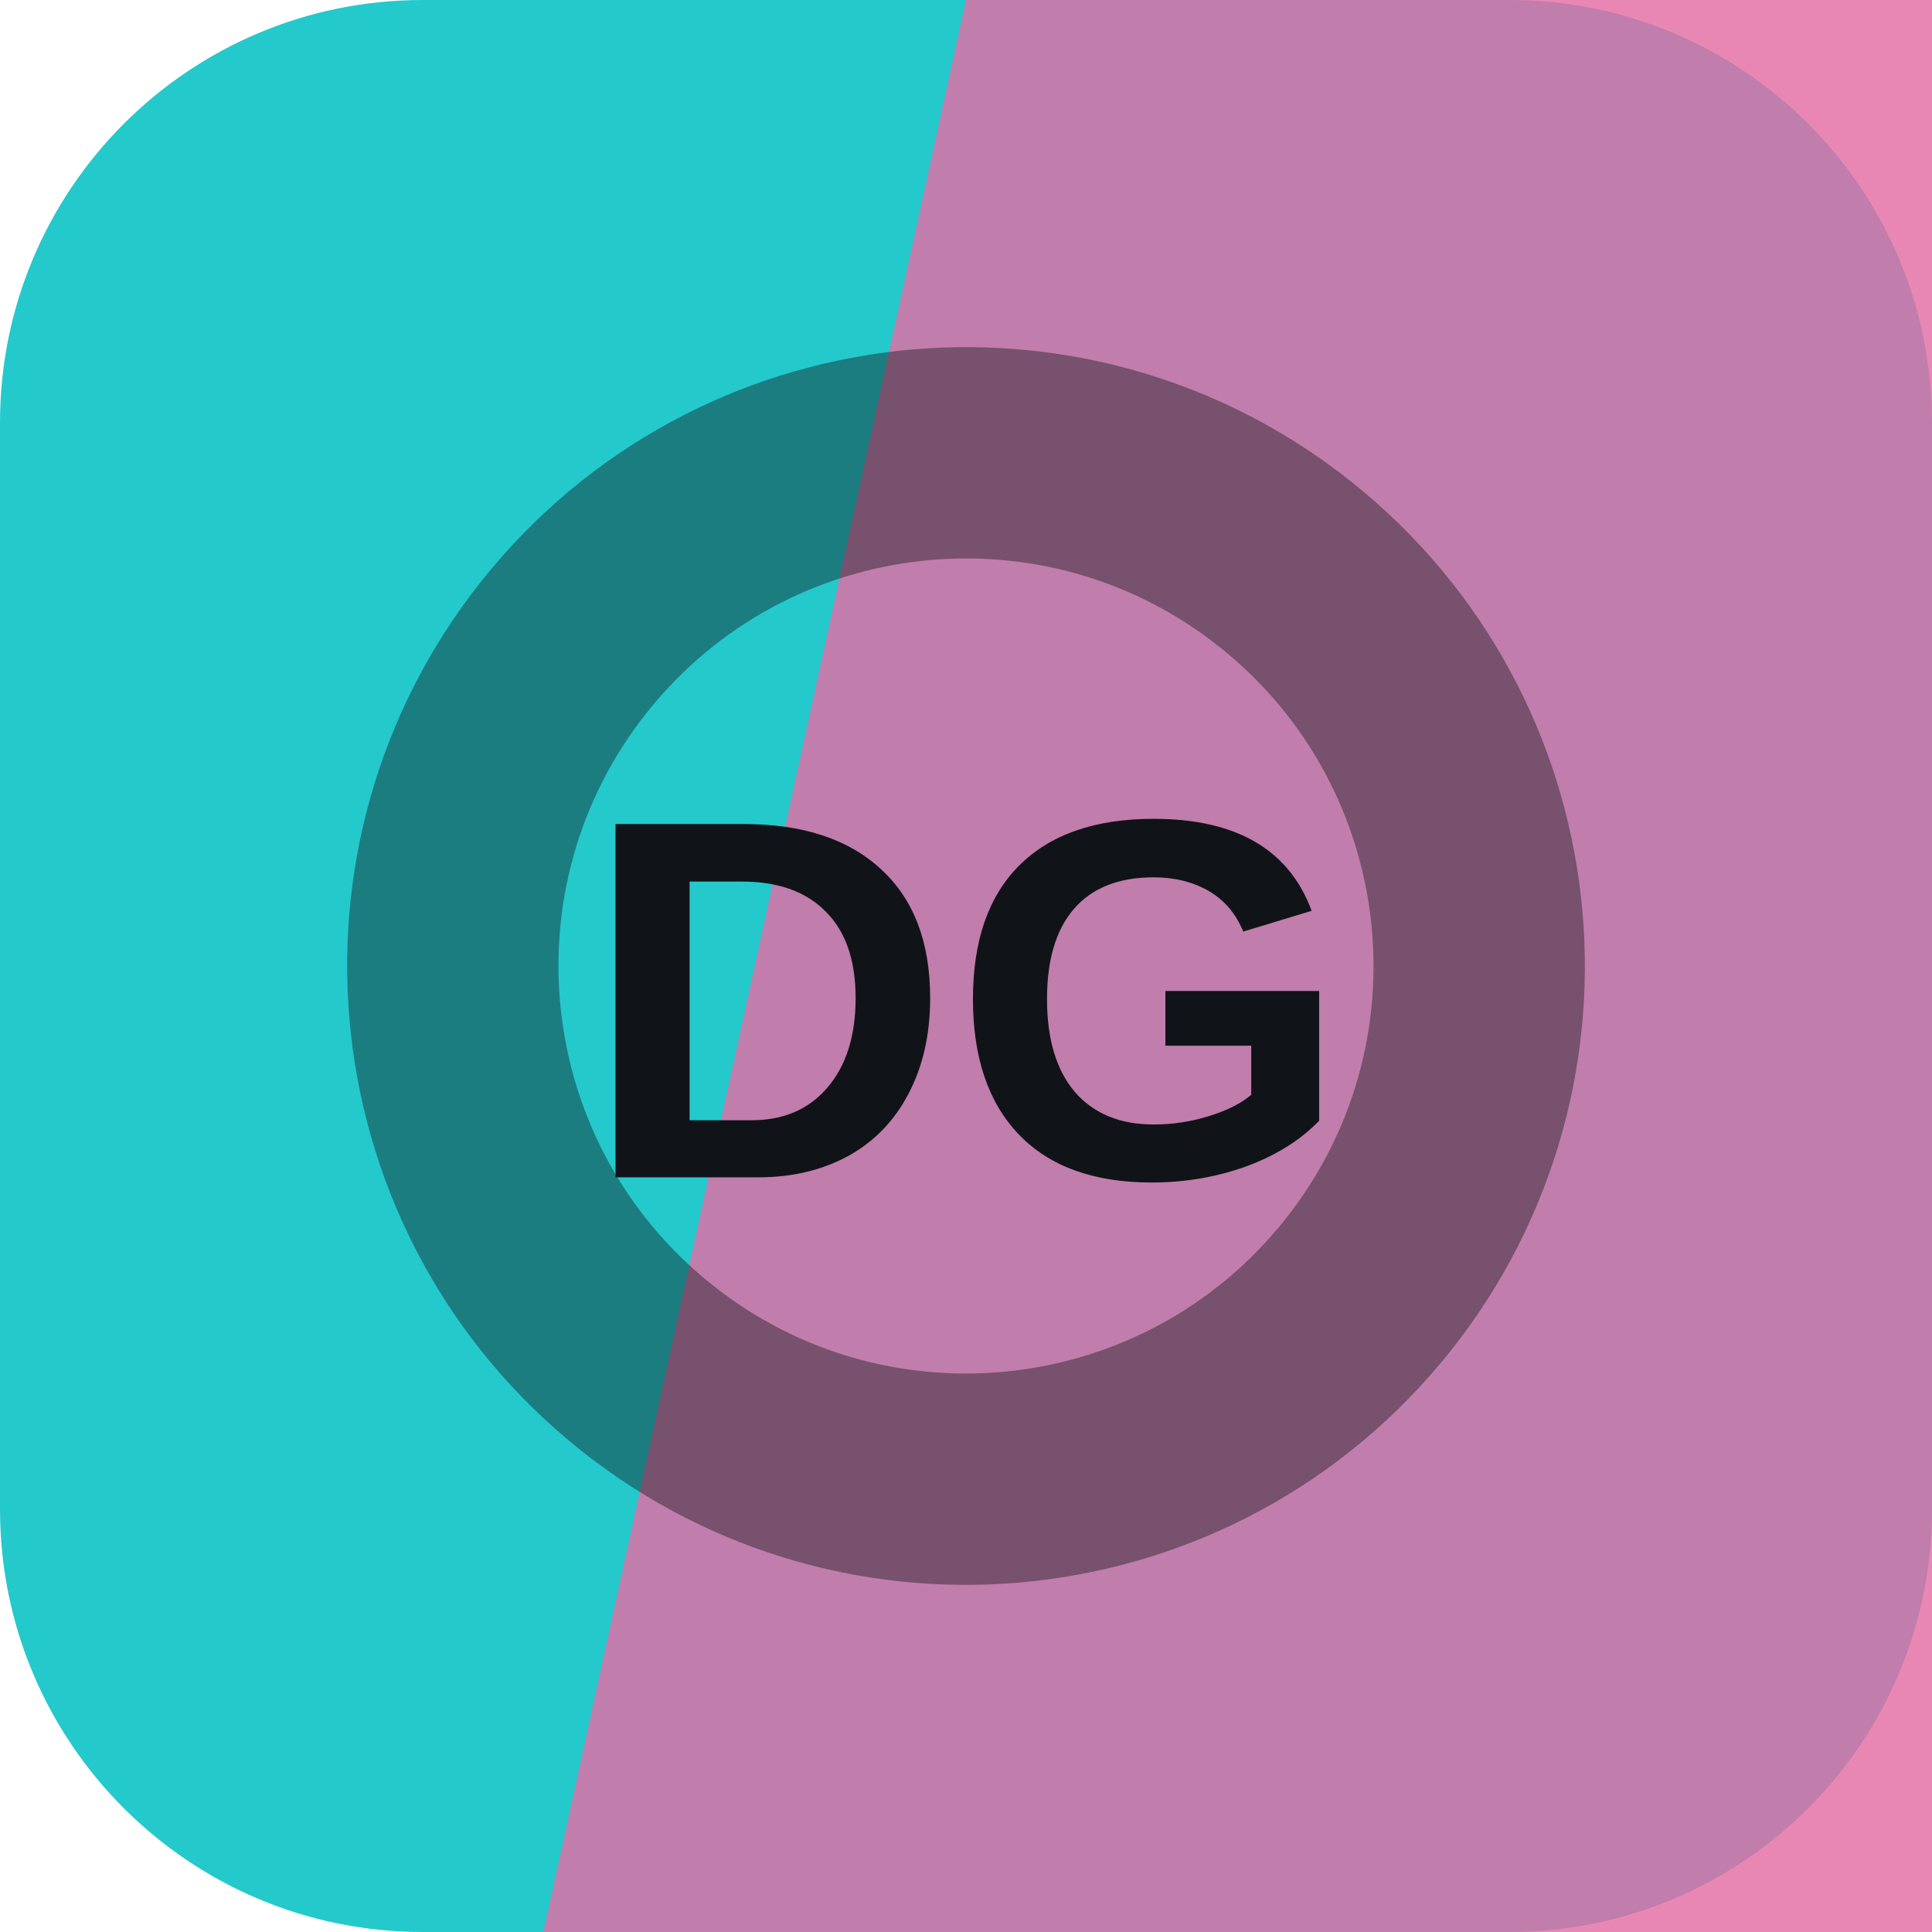
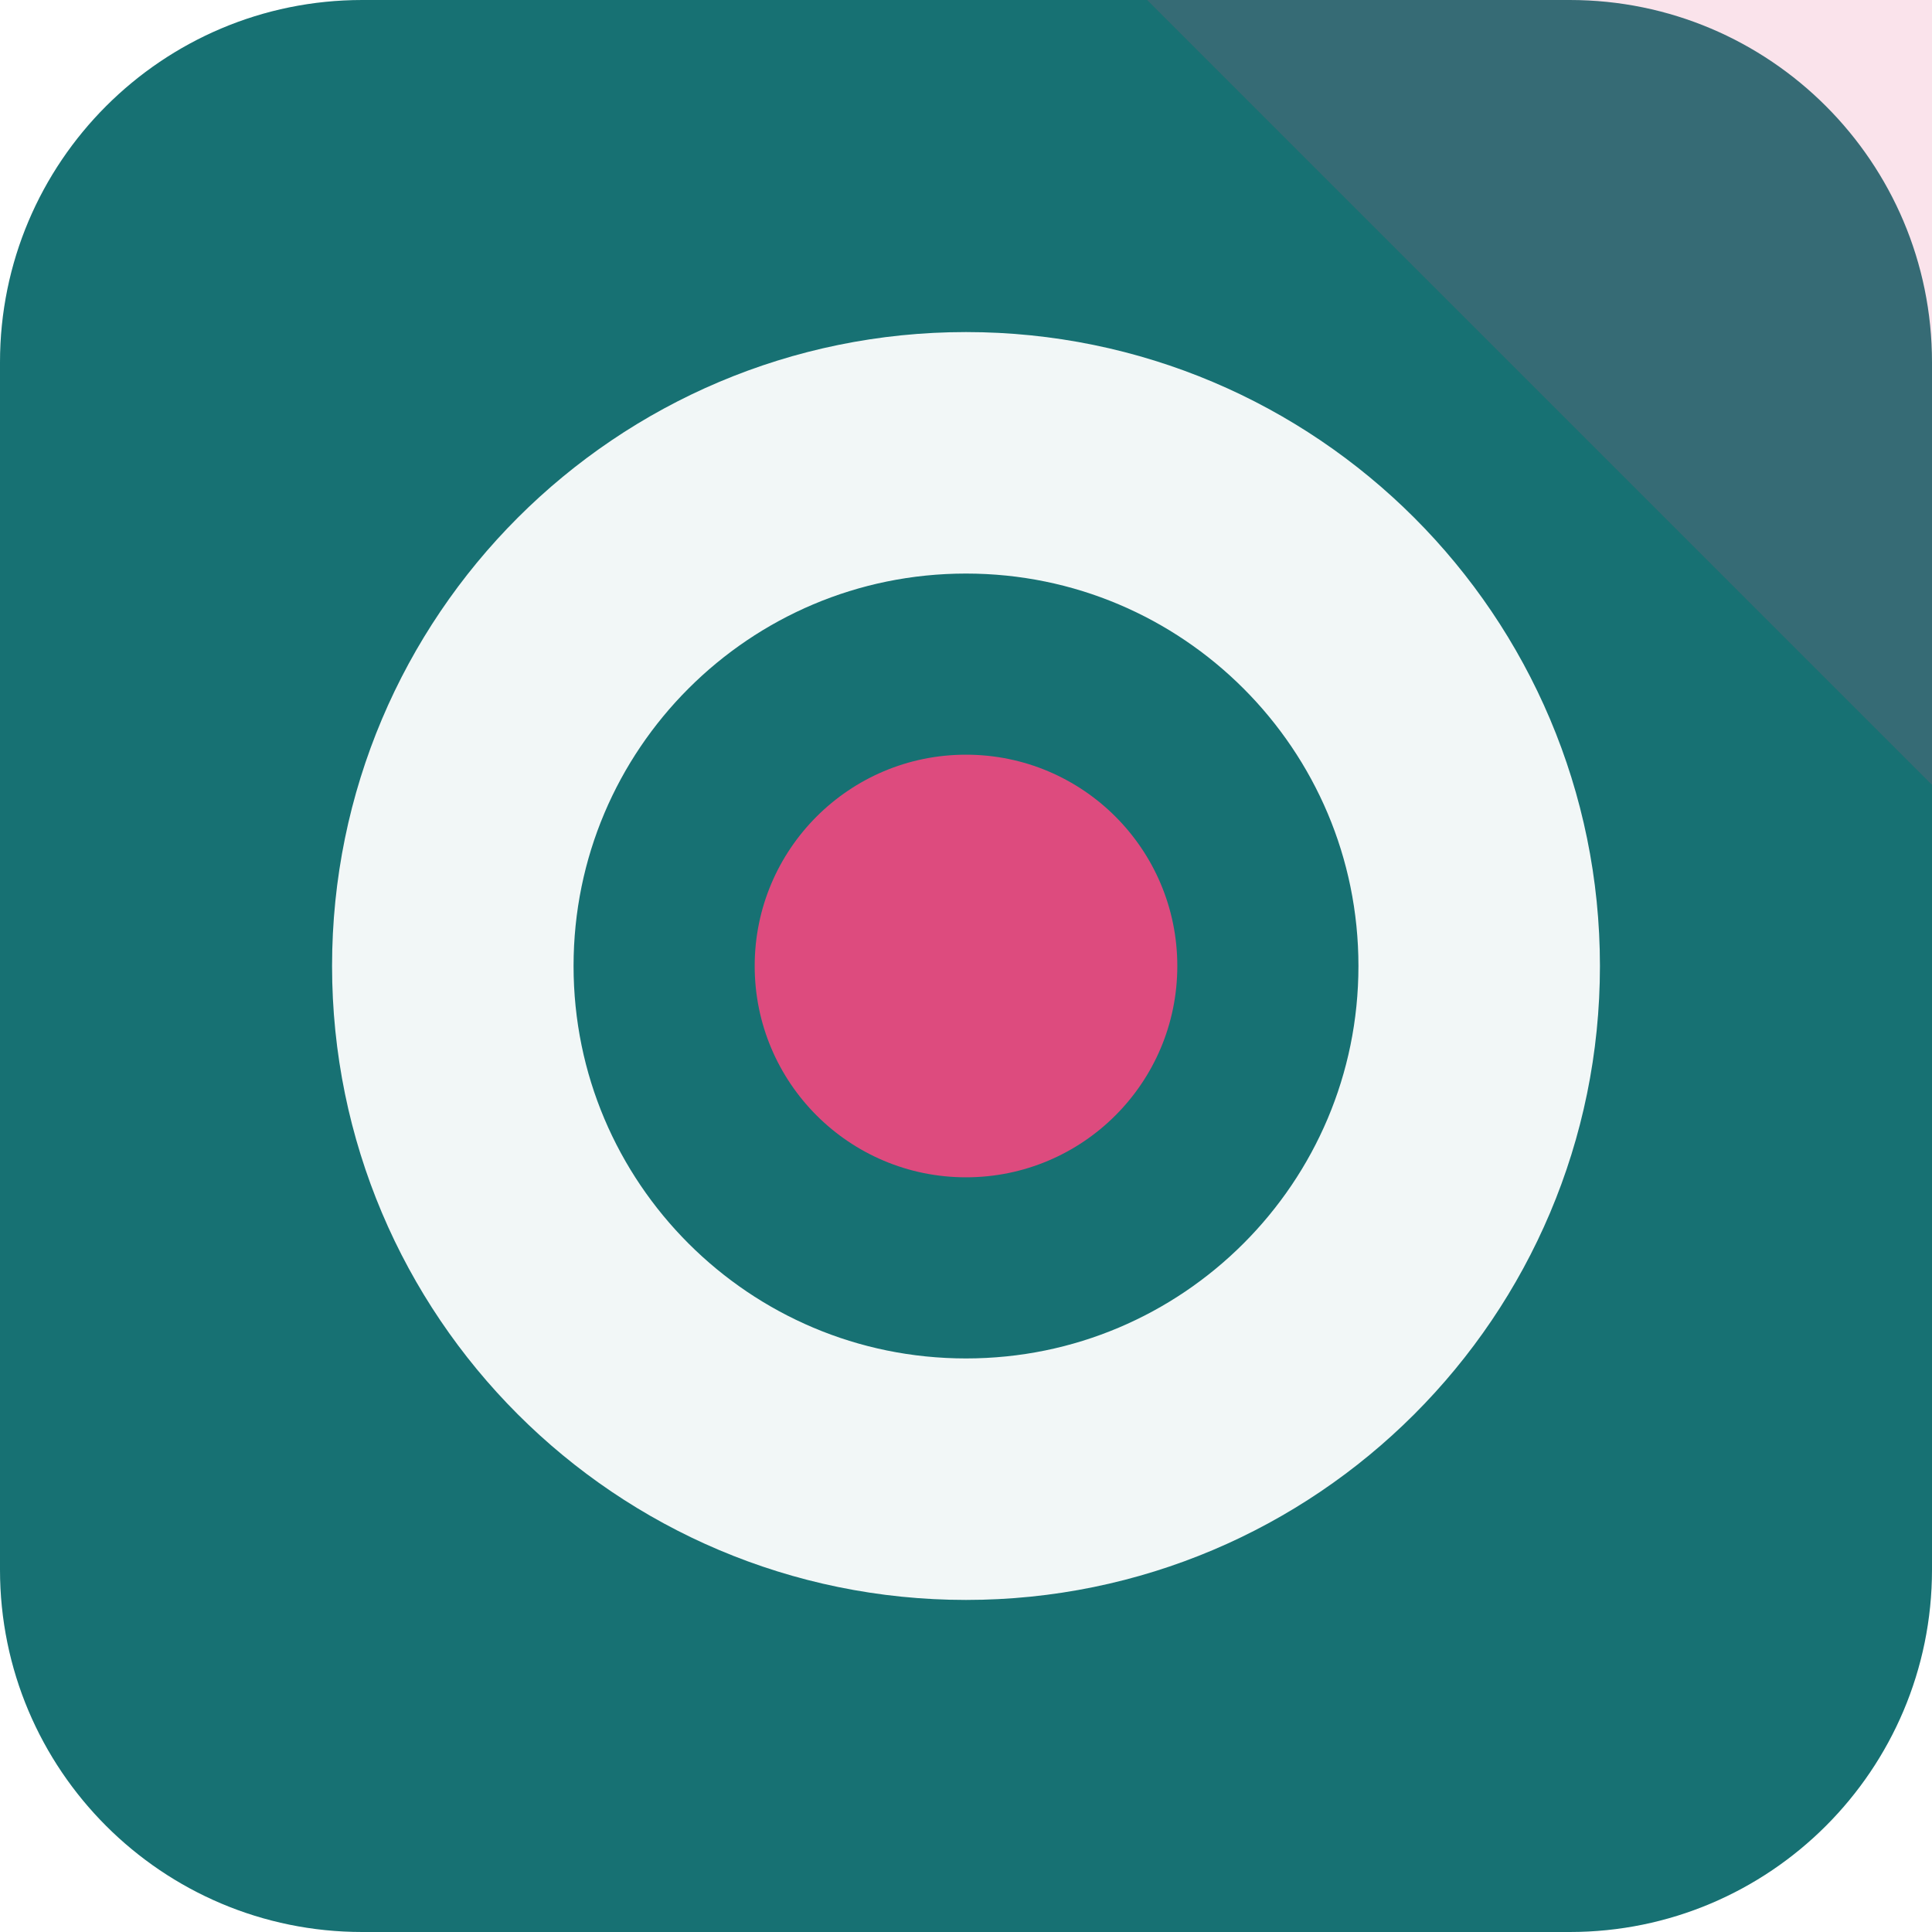
<svg xmlns="http://www.w3.org/2000/svg" width="64" height="64" viewBox="0 0 64 64" role="img">
-   <rect width="64" height="64" rx="14" fill="hsl(181 70% 47%)" />
-   <path d="M32 0h32v64H18Z" fill="hsl(332 69% 66%)" opacity="0.82" />
-   <g transform="rotate(310 32 32)" opacity="0.42">
-     <circle cx="32" cy="32" r="17" fill="none" stroke="#101418" stroke-width="7" />
+   <rect width="64" height="64" rx="12" fill="hsl(181 67% 27%)" />
+   <path d="M64 0v26L38 0Z" fill="hsl(339 68% 58%)" opacity="0.16" />
+   <g transform="rotate(180 32 32)">
+     <circle cx="32" cy="32" r="17" fill="none" stroke="hsl(181 24% 96%)" stroke-width="8" />
+     <circle cx="32" cy="32" r="7" fill="hsl(339 68% 58%)" />
  </g>
-   <text x="32" y="39" text-anchor="middle" fill="#101418" font-family="Arial,Helvetica,sans-serif" font-size="17" font-weight="700" letter-spacing="0">DG</text>
</svg>
